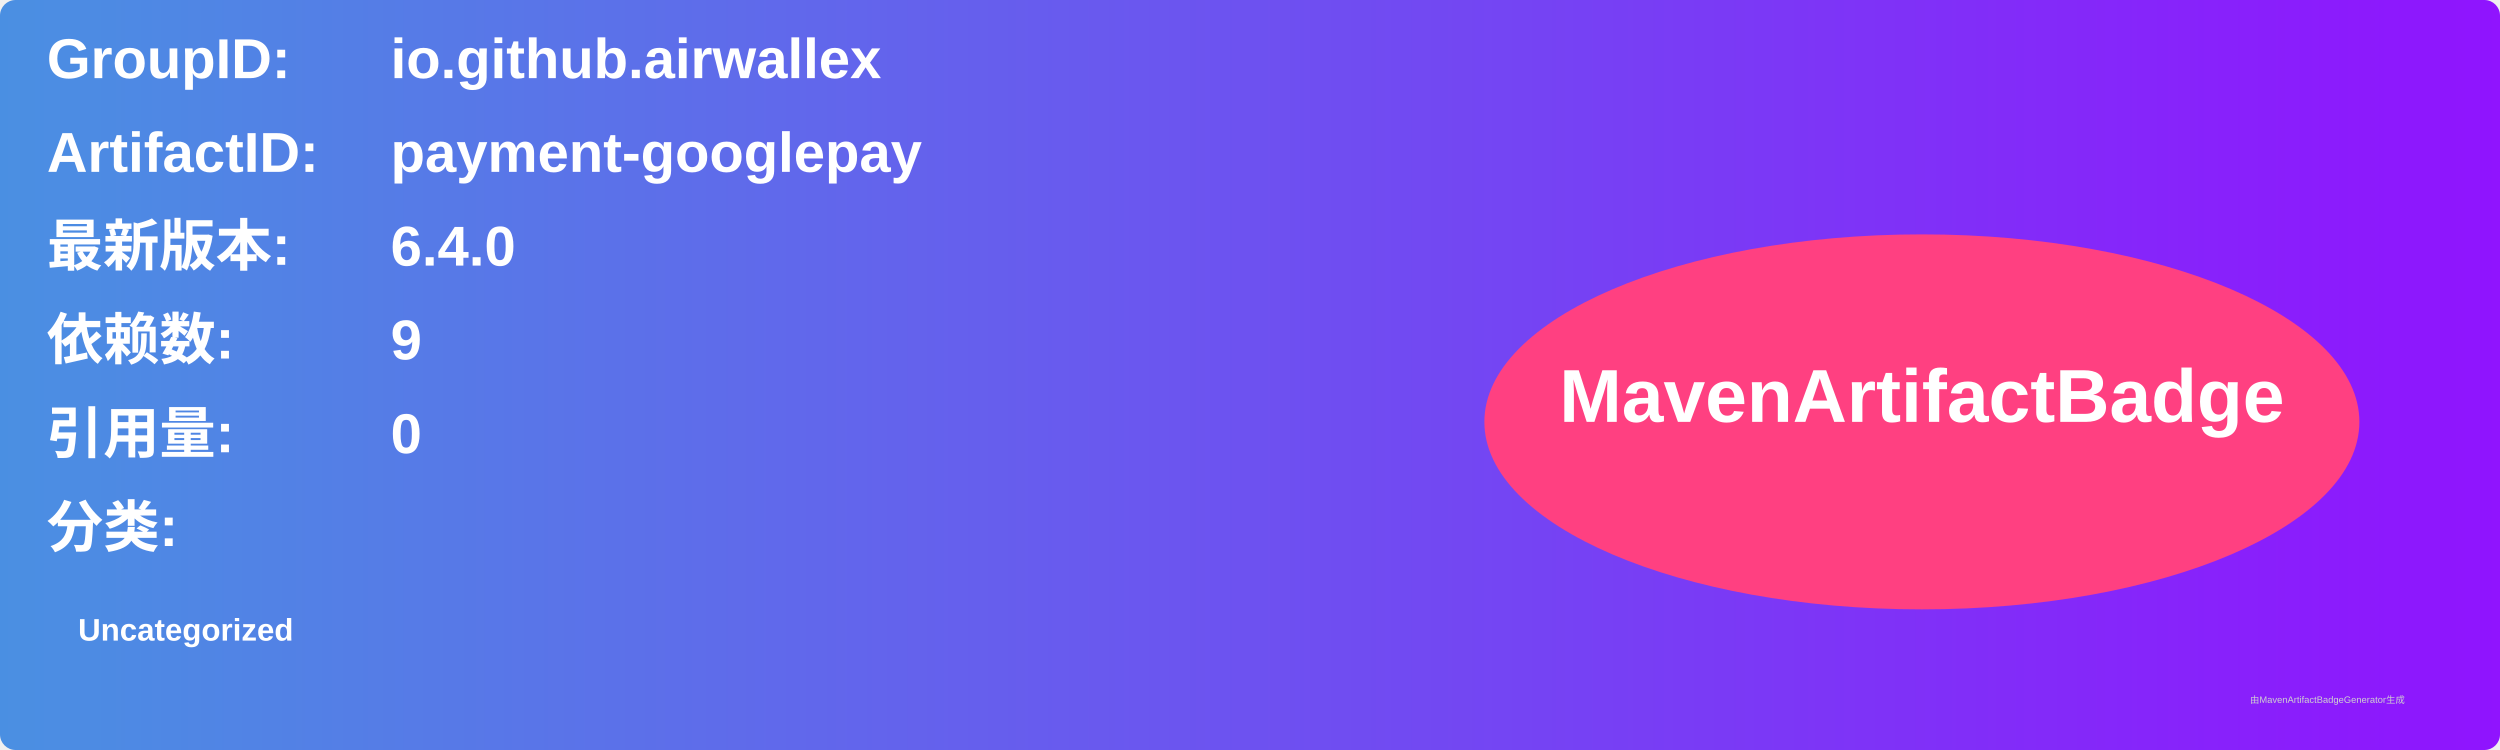
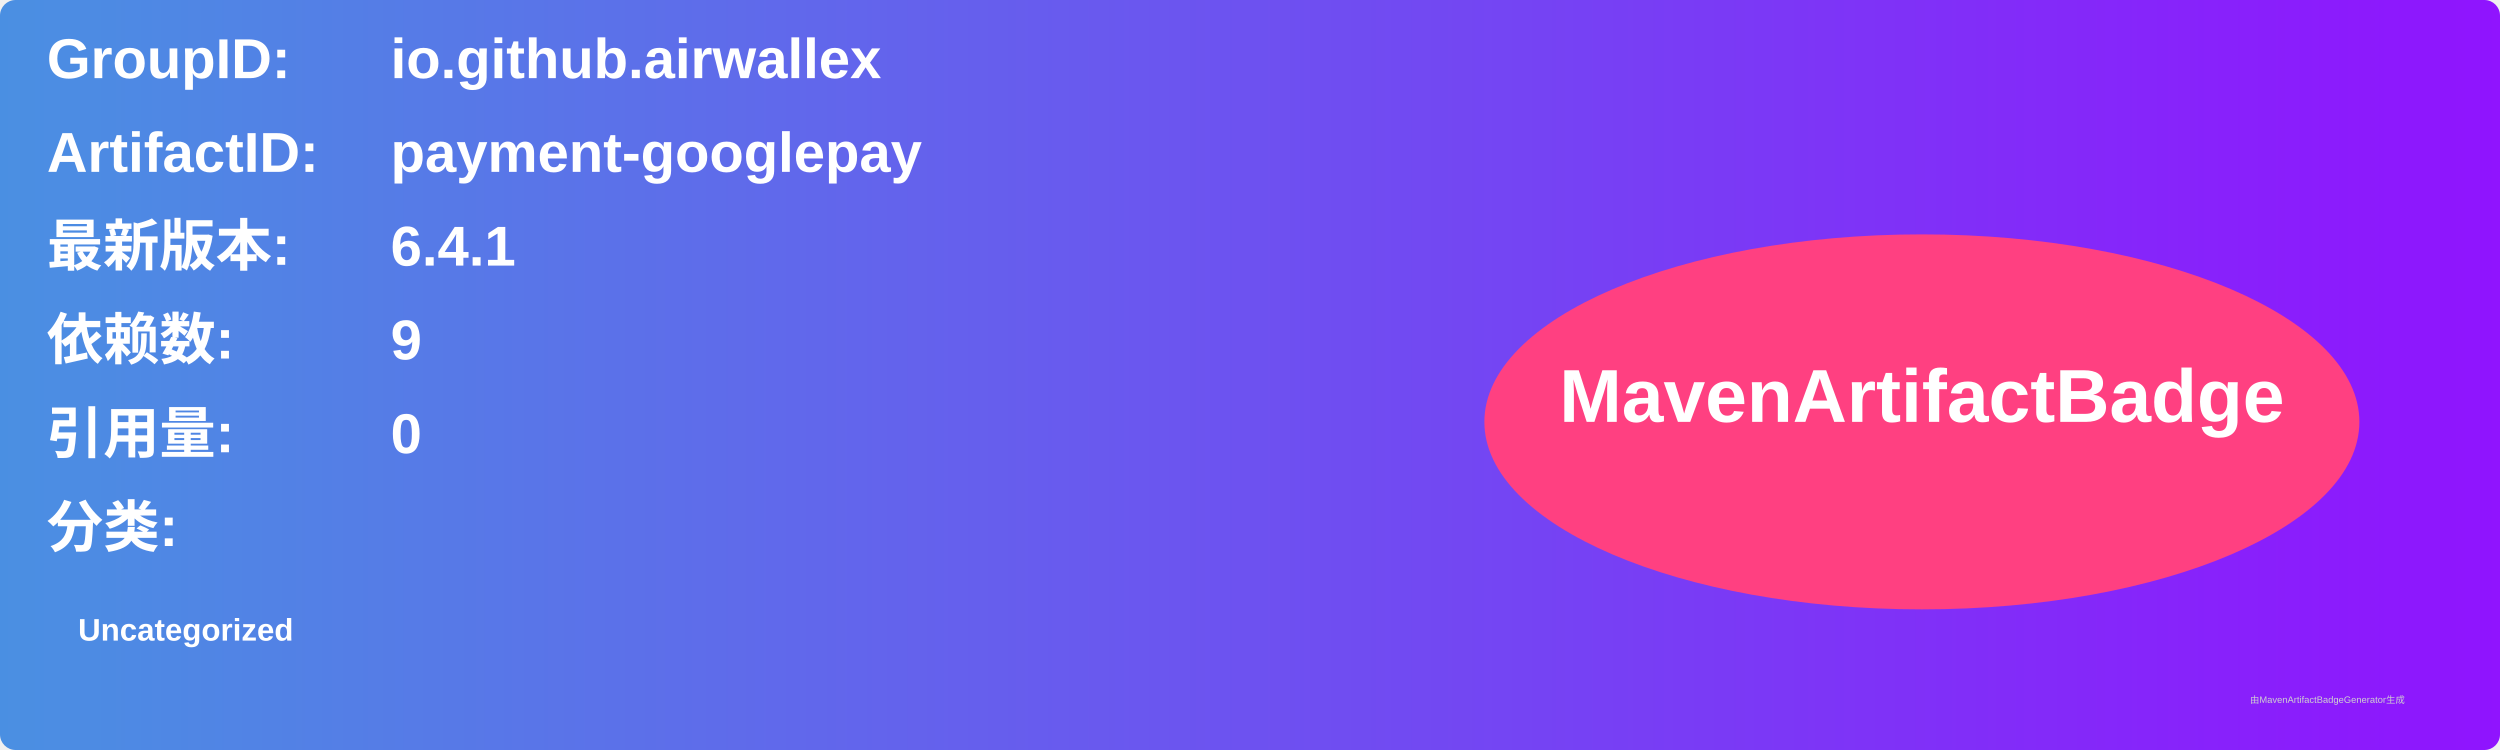
<svg xmlns="http://www.w3.org/2000/svg" width="800" height="240" viewBox="0 0 800 240">
  <linearGradient id="grad" x1="0%" y1="0%" x2="100%" y2="0%">
    <stop offset="0%" stop-color="#4a90e2" />
    <stop offset="100%" stop-color="#9013fe" />
  </linearGradient>
  <rect width="100%" height="100%" rx="5" ry="5" fill="url(#grad)" />
  <g transform="translate(15, 15)">
    <text x="0" y="10" font-family="Arial" font-size="18" fill="white" font-weight="bold" width="260">GroupID:</text>
    <text x="110" y="10" font-family="Arial" font-size="18" fill="white" font-weight="bold" width="460">io.github.airwallex</text>
    <text x="0" y="40" font-family="Arial" font-size="18" fill="white" font-weight="bold" width="260">ArtifactID:</text>
    <text x="110" y="40" font-family="Arial" font-size="18" fill="white" font-weight="bold" width="460">payment-googlepay</text>
    <text x="0" y="70" font-family="Arial" font-size="18" fill="white" font-weight="bold">最新版本:</text>
    <text x="110" y="70" font-family="Arial" font-size="18" fill="white" font-weight="bold">
-       <tspan font-weight="bold">6.4.0</tspan>
+       <tspan font-weight="bold">6.4.1</tspan>
    </text>
    <text x="0" y="100" font-family="Arial" font-size="18" fill="white" font-weight="bold">依赖数: </text>
    <text x="110" y="100" font-family="Arial" font-size="18" fill="white">
      <tspan font-weight="bold">9</tspan>
    </text>
    <text x="0" y="130" font-family="Arial" font-size="18" fill="white" font-weight="bold">引用量: </text>
    <text x="110" y="130" font-family="Arial" font-size="18" fill="white">
      <tspan font-weight="bold">0</tspan>
    </text>
    <text x="0" y="160" font-family="Arial" font-size="18" fill="white" font-weight="bold">分类:</text>
    <text x="10" y="190" font-family="Arial" font-size="10" fill="white">
      <tspan font-weight="bold">Uncategorized</tspan>
    </text>
    <ellipse cx="600" cy="120" rx="140" ry="60" fill="#ff4081" />
    <text x="600" y="120" text-anchor="middle" font-family="Arial" font-size="24" fill="white" font-weight="bold">MavenArtifactBadge</text>
  </g>
  <text x="720" y="225" font-family="Arial" font-size="3" fill="#d0d0d0">由MavenArtifactBadgeGenerator生成</text>
</svg>
